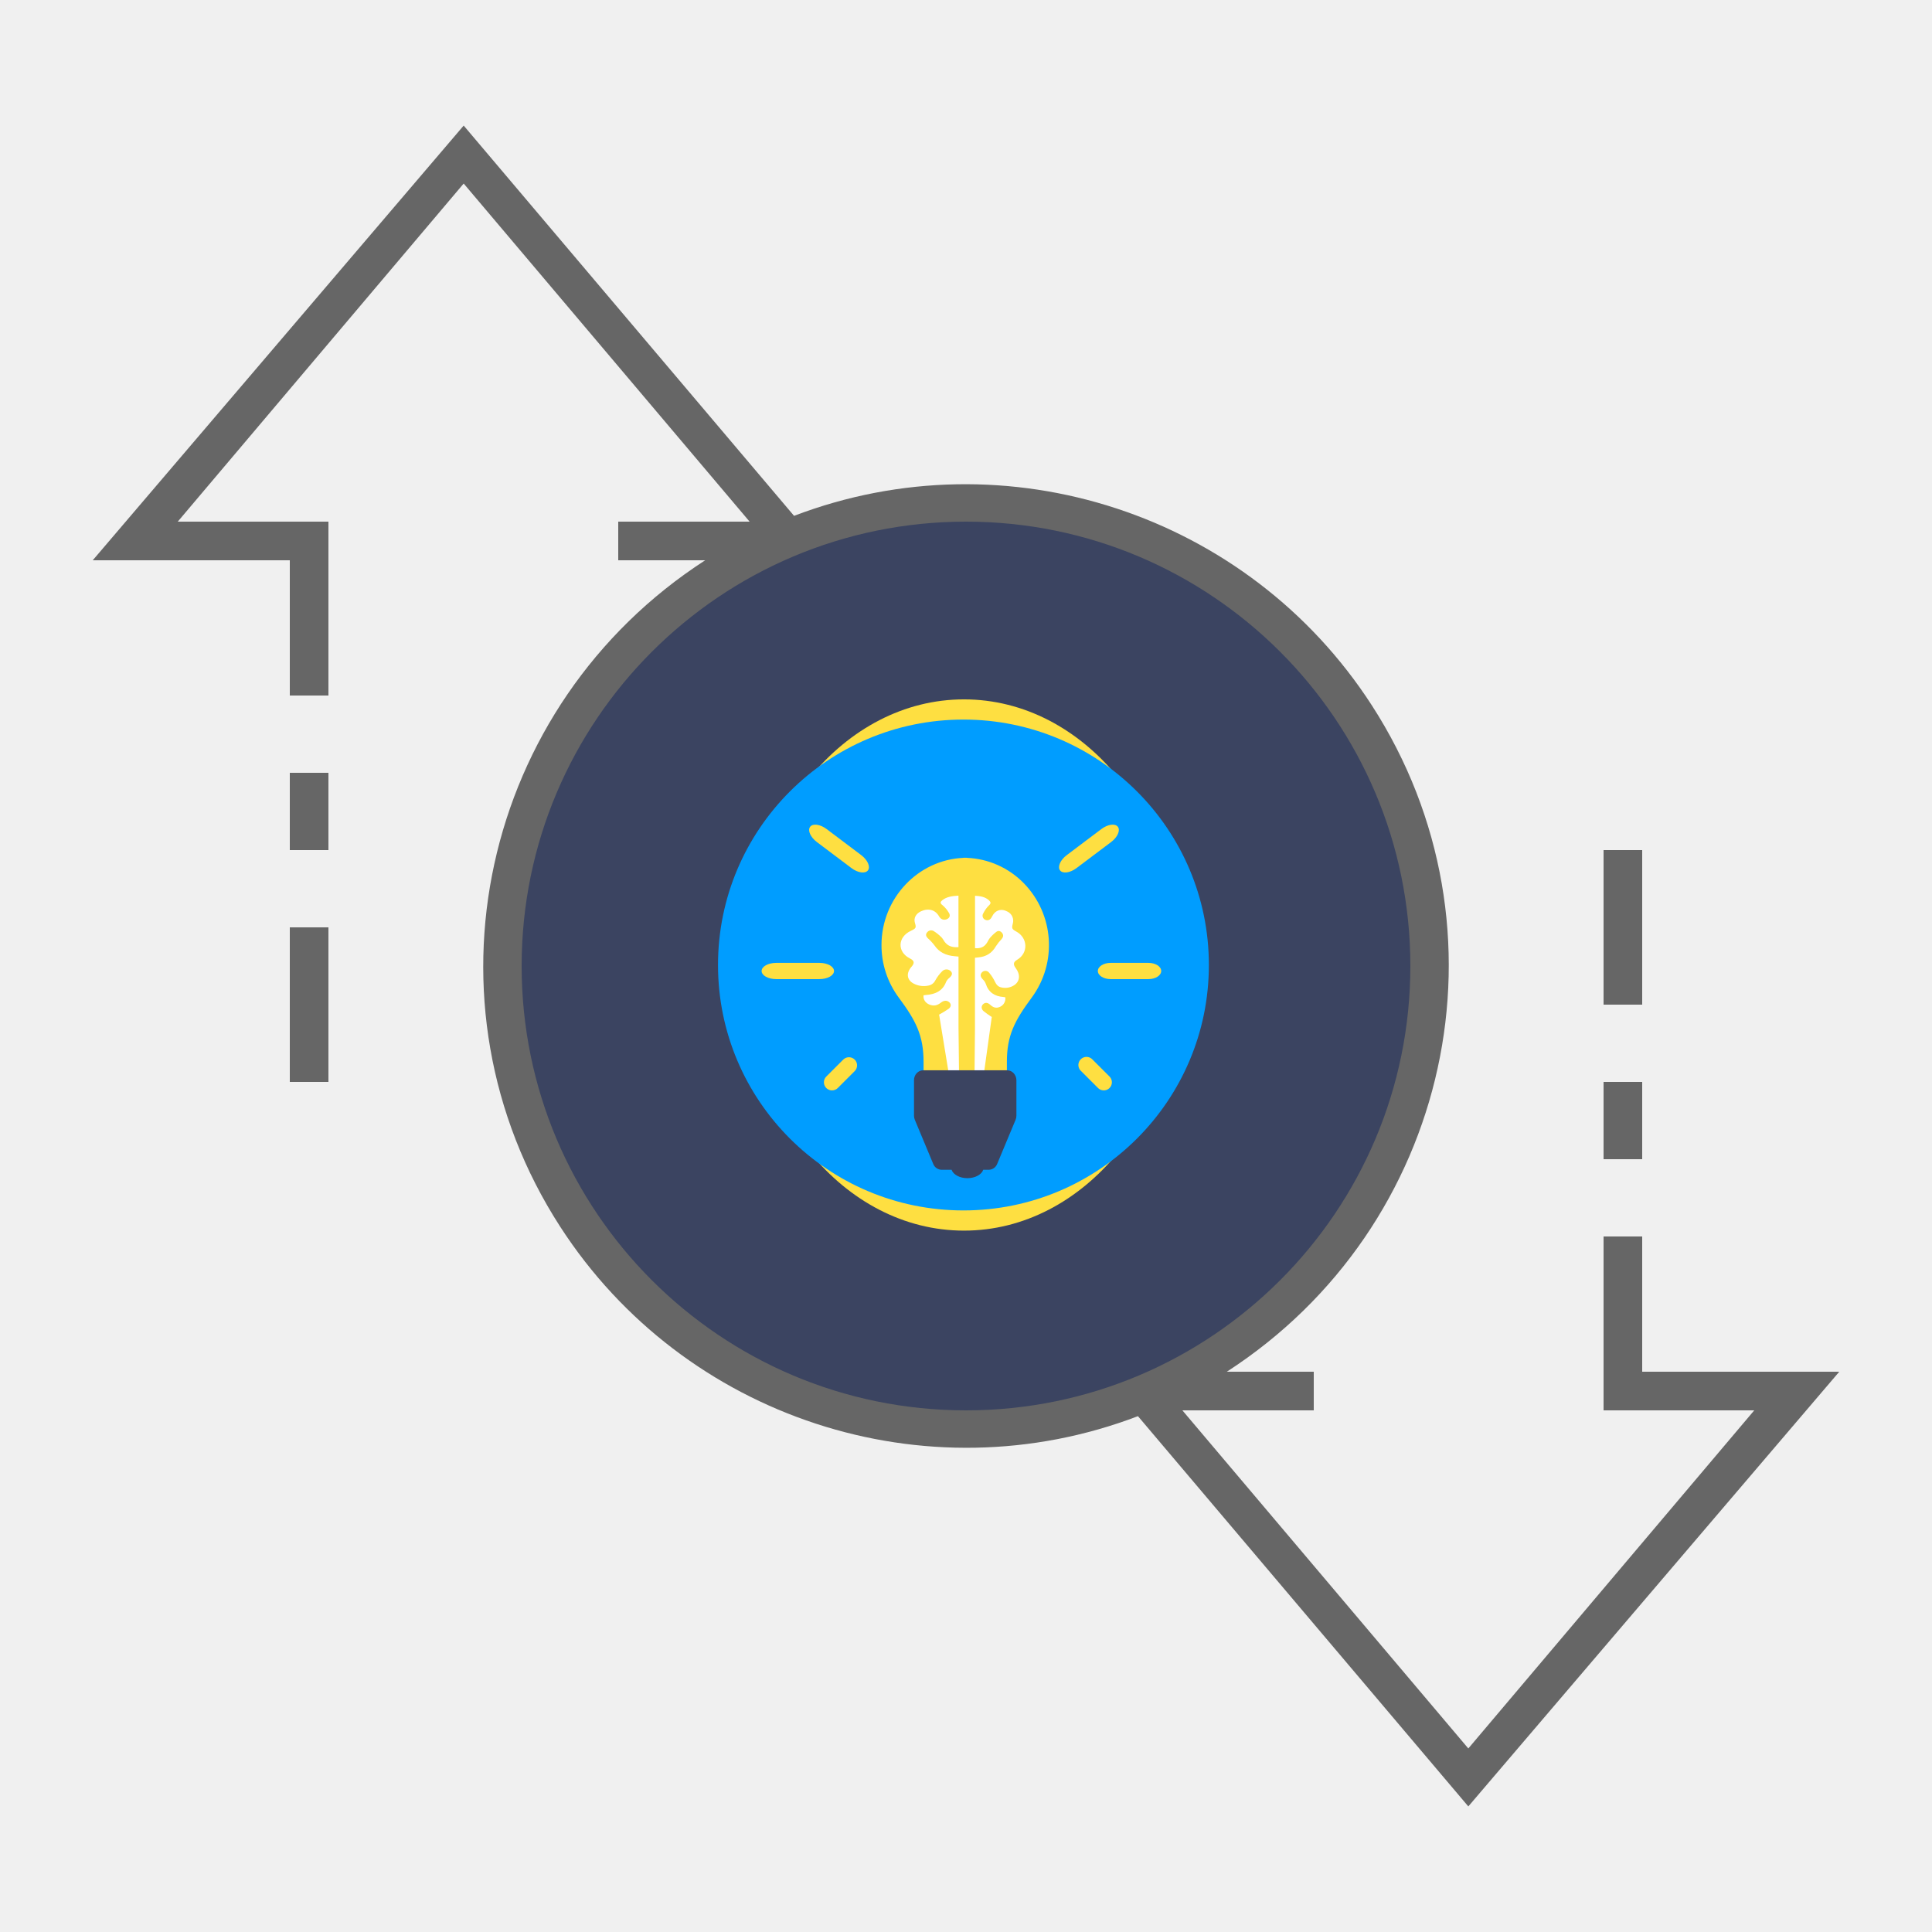
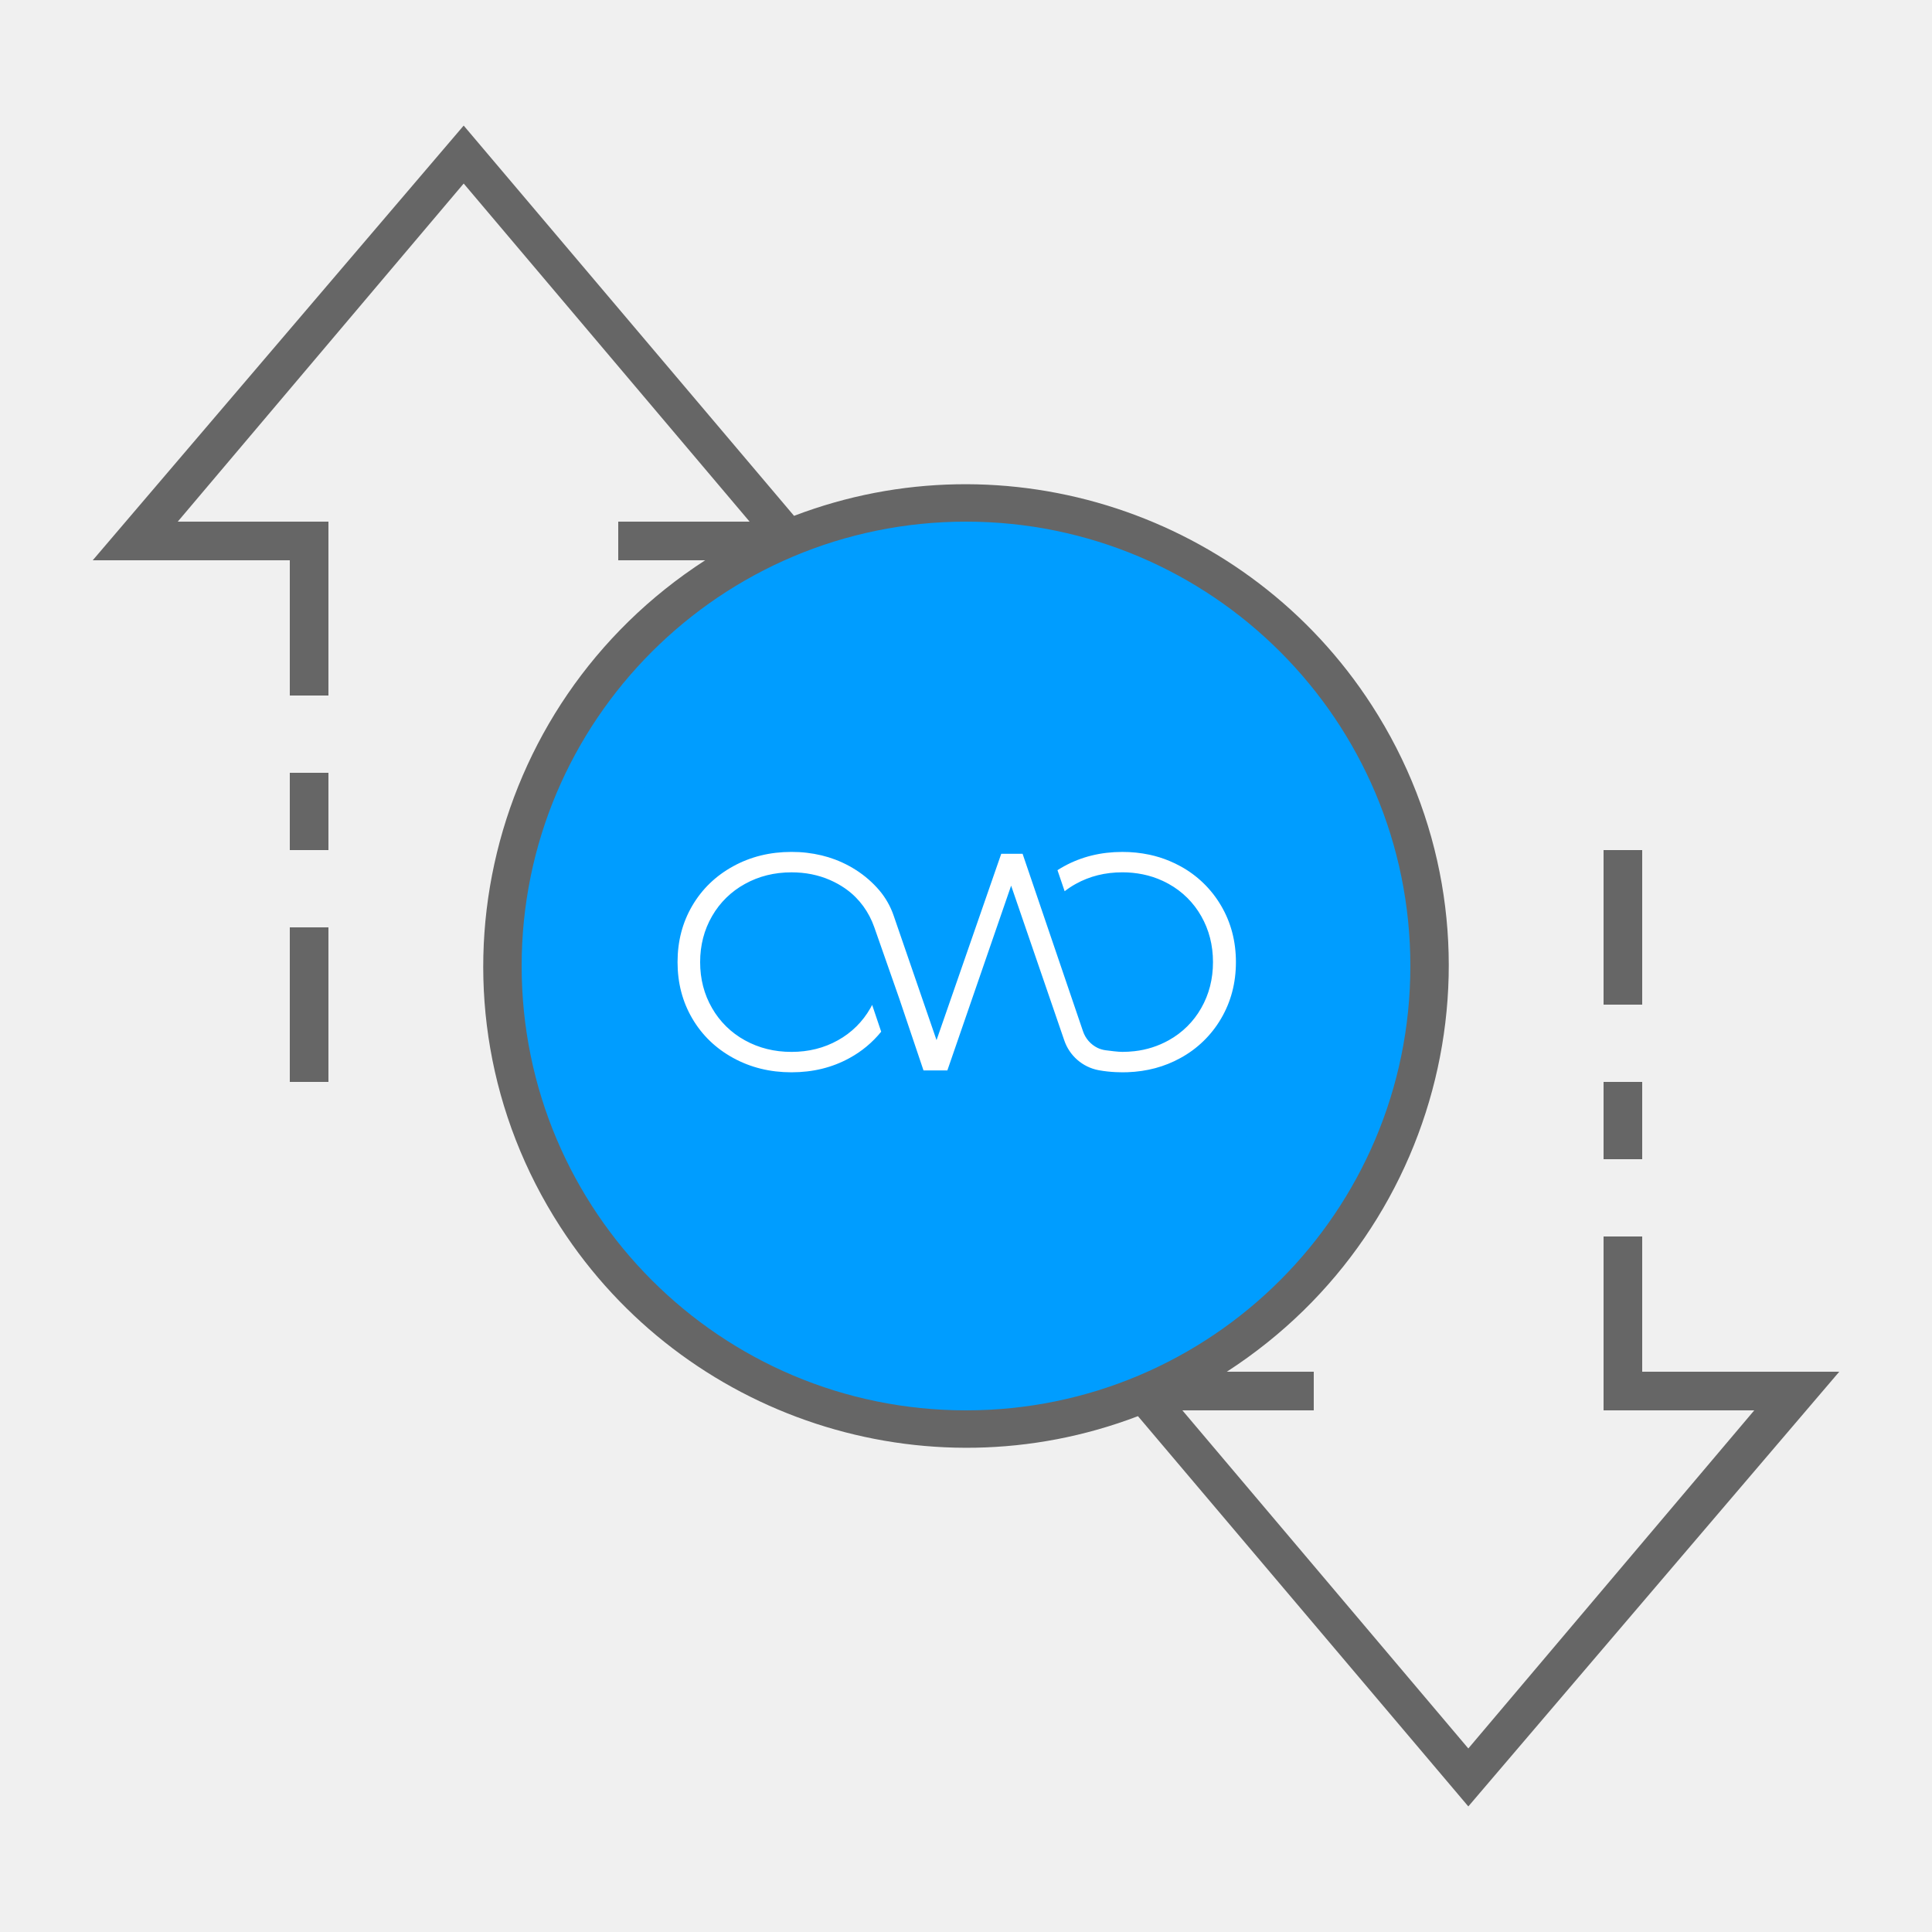
<svg xmlns="http://www.w3.org/2000/svg" version="1.1" id="ic_empty_transactions" x="0px" y="0px" viewBox="0 0 100 100" style="enable-background:new 0 0 100 100;" xml:space="preserve">
  <defs id="defs32">
    <pattern id="EMFhbasepattern" patternUnits="userSpaceOnUse" width="6" height="6" x="0" y="0" />
  </defs>
  <style type="text/css" id="style2">
	.st0{fill:#2EA1FF;}
	.st1{fill:#666666;}
	.st2{fill:#EFEFEF;}
</style>
-   <circle class="st0" cx="50" cy="50" id="circle4" style="fill:#3b4461;fill-opacity:1" r="18" />
+   <circle class="st0" cx="50" cy="50" id="circle4" style="fill:#009dff;fill-opacity:1;stroke:#009dff;stroke-opacity:1" r="18" />
+   <path class="cls-1" d="M 63.201,46.875 A 5.455,5.455 0 0 0 61.093,44.833 5.64,5.64 0 0 0 60.526,44.561 5.806,5.806 0 0 0 59.497,44.24 6.664,6.664 0 0 0 58.09,44.096 q -1.666,0 -3.02,0.745 -0.172,0.095 -0.335,0.199 l 0.371,1.09 a 4.504,4.504 0 0 1 0.573,-0.378 q 1.081,-0.601 2.411,-0.601 a 5.248,5.248 0 0 1 1.062,0.105 4.605,4.605 0 0 1 1.026,0.336 q 0.16,0.074 0.315,0.16 a 4.352,4.352 0 0 1 1.682,1.666 q 0.608,1.065 0.609,2.38 3.4e-4,1.314 -0.609,2.38 a 4.352,4.352 0 0 1 -1.682,1.666 4.689,4.689 0 0 1 -1.771,0.565 5.567,5.567 0 0 1 -0.618,0.036 h -0.014 c -0.214,0 -0.633,-0.053 -0.856,-0.083 a 1.389,1.389 0 0 1 -0.425,-0.124 1.487,1.487 0 0 1 -0.751,-0.854 L 52.929,44.192 H 51.824 L 48.475,53.837 46.257,47.397 a 4.059,4.059 0 0 0 -0.748,-1.319 5.427,5.427 0 0 0 -1.206,-1.047 q -0.162,-0.104 -0.333,-0.198 a 5.772,5.772 0 0 0 -0.762,-0.35 5.918,5.918 0 0 0 -0.677,-0.207 6.611,6.611 0 0 0 -1.566,-0.181 q -1.666,0 -3.02,0.745 -1.354,0.745 -2.115,2.043 -0.76,1.298 -0.76,2.916 0,1.617 0.761,2.916 0.76,1.297 2.115,2.042 1.355,0.745 3.02,0.745 1.666,0 3.004,-0.737 a 5.464,5.464 0 0 0 1.64,-1.365 l -0.468,-1.387 c -0.028,0.056 -0.058,0.111 -0.089,0.166 a 4.352,4.352 0 0 1 -1.683,1.666 q -1.074,0.601 -2.403,0.601 -1.329,-3.4e-4 -2.412,-0.6 A 4.386,4.386 0 0 1 36.856,52.179 q -0.617,-1.065 -0.617,-2.38 6.67e-4,-1.314 0.617,-2.38 a 4.387,4.387 0 0 1 1.7,-1.666 q 1.082,-0.601 2.411,-0.601 1.083,0 1.996,0.399 0.208,0.091 0.408,0.202 0.176,0.099 0.338,0.209 c 0.034,0.023 0.068,0.048 0.102,0.072 0.672,0.484 1.167,1.175 1.441,1.957 l 1.296,3.7 1.253,3.715 h 1.234 l 3.301,-9.565 2.75,8.007 a 2.334,2.334 0 0 0 1.773,1.544 l 0.015,0.003 a 6.62,6.62 0 0 0 0.876,0.098 q 0.17,0.009 0.34,0.009 0.134,0 0.266,-0.004 1.508,-0.054 2.738,-0.732 a 5.451,5.451 0 0 0 2.108,-2.043 q 0.769,-1.306 0.769,-2.924 0,-1.618 -0.769,-2.923 z" id="path8" style="fill:#ffffff;fill-opacity:1;stroke-width:0.034" />
  <g id="Group_9015">
-     <path id="Path_18970" class="st0" d="M50,26c-13.3,0-24,10.7-24,24s10.7,24,24,24s24-10.7,24-24S63.3,26,50,26z M50,68   c-9.9,0-18-8.1-18-18s8.1-18,18-18s18,8.1,18,18S59.9,68,50,68z" style="fill:#3b4461;fill-opacity:1" />
+     <path id="Path_18970" class="st0" d="M50,26c-13.3,0-24,10.7-24,24s10.7,24,24,24s24-10.7,24-24S63.3,26,50,26z M50,68   c-9.9,0-18-8.1-18-18s8.1-18,18-18s18,8.1,18,18S59.9,68,50,68z" style="fill:#009dff;fill-opacity:1" />
    <g id="Group_9014">
      <g id="Group_9013">
-         <path id="Path_18972" class="st0" d="M50,31c-10.5,0-19,8.5-19,19s8.5,19,19,19s19-8.5,19-19S60.5,31,50,31z M50,67     c-9.4,0-17-7.6-17-17s7.6-17,17-17s17,7.6,17,17S59.4,67,50,67z" style="fill:#3b4461;fill-opacity:1" />
+         <path id="Path_18972" class="st0" d="M50,31c-10.5,0-19,8.5-19,19s8.5,19,19,19s19-8.5,19-19S60.5,31,50,31z M50,67     c-9.4,0-17-7.6-17-17s7.6-17,17-17s17,7.6,17,17S59.4,67,50,67z" style="fill:#009dff;fill-opacity:1" />
        <path id="Rectangle_4664" class="st1" d="M83,56h2v4h-2V56z" />
        <path id="Rectangle_4665" class="st1" d="M83,44h2v8h-2V44z" />
        <path id="Rectangle_4666" class="st1" d="M15,48h2v8h-2V48z" />
        <path id="Rectangle_4667" class="st1" d="M15,40h2v4h-2V40z" />
        <path id="Path_18973" class="st1" d="M95.2,71H85v-7h-2v9h7.8L76,90.5L61.2,73H68v-2h-4.5c11.6-7.5,15-22.9,7.5-34.5     c-6.4-9.9-18.9-14-29.9-9.8L24,6.5L4.8,29H15v7h2v-9H9.2L24,9.5L38.8,27H32v2h4.5c-11.6,7.5-15,22.9-7.5,34.5     c6.4,9.9,18.9,14,29.9,9.8L76,93.5L95.2,71z M27,50c0-12.7,10.3-23,23-23s23,10.3,23,23S62.7,73,50,73S27,62.7,27,50z" />
      </g>
    </g>
  </g>
-   <g id="g938" transform="matrix(0.05717182,0,0,0.05717182,37.16413,36.19935)">
-     <ellipse id="ellipse893" ry="240.48" rx="197" cy="240.48" cx="222.7" class="cls-1" style="fill:#fedf41" />
-     <circle id="circle895" r="222.2" cy="240.48" cx="222.2" class="cls-2" style="fill:#009dff;fill-opacity:1" />
-     <path id="path897" transform="translate(-29.27,-11.67)" d="M 121.13,264.93 H 81.92 c -7.28,0 -13.17,-3.29 -13.17,-7.35 0,-4.06 5.89,-7.35 13.17,-7.35 h 39.21 c 7.27,0 13.16,3.29 13.16,7.35 0,4.06 -5.89,7.35 -13.16,7.35 z" class="cls-1" style="fill:#fedf41" />
-     <path id="path899" transform="translate(-29.27,-11.67)" d="m 419,264.93 h -34.33 c -6.36,0 -11.52,-3.29 -11.52,-7.35 0,-4.06 5.16,-7.35 11.52,-7.35 H 419 c 6.36,0 11.52,3.29 11.52,7.35 0,4.06 -5.21,7.35 -11.52,7.35 z" class="cls-1" style="fill:#fedf41" />
-     <path id="path901" transform="translate(-29.27,-11.67)" d="m 378.51,365.68 a 7.36,7.36 0 0 1 -5.2,-2.15 l -15.47,-15.48 a 7.35,7.35 0 1 1 10.39,-10.39 l 15.48,15.47 a 7.35,7.35 0 0 1 -5.2,12.55 z" class="cls-1" style="fill:#fedf41" />
-     <path id="path903" transform="translate(-29.27,-11.67)" d="m 132.5,365.68 a 7.35,7.35 0 0 1 -5.2,-12.55 l 15.48,-15.47 a 7.35,7.35 0 0 1 10.39,10.39 l -15.47,15.48 a 7.36,7.36 0 0 1 -5.2,2.15 z" class="cls-1" style="fill:#fedf41" />
-     <path id="path905" transform="translate(-29.27,-11.67)" d="M 204.89,364.46" class="cls-3" style="fill:#4e5f80" />
-     <path id="path907" transform="translate(-29.27,-11.67)" d="m 150.08,164.41 -31.32,-23.58 c -5.81,-4.38 -8.54,-10.55 -6.1,-13.8 2.44,-3.25 9.13,-2.32 14.94,2.05 l 31.32,23.59 c 5.81,4.37 8.54,10.55 6.1,13.79 -2.44,3.24 -9.13,2.33 -14.94,-2.05 z" class="cls-1" style="fill:#fedf41" />
-     <path id="path909" transform="translate(-29.27,-11.67)" d="m 353.85,164.41 31.33,-23.58 c 5.81,-4.38 8.54,-10.55 6.09,-13.8 -2.45,-3.25 -9.13,-2.32 -14.94,2.05 L 345,152.67 c -5.81,4.37 -8.54,10.55 -6.1,13.79 2.44,3.24 9.15,2.33 14.95,-2.05 z" class="cls-1" style="fill:#fedf41" />
-     <path id="path911" transform="translate(-29.27,-11.67)" d="m 306,178 a 76.15,76.15 0 0 0 -51.27,-22.85 v -0.08 h -0.56 c -0.4,0 -0.81,0 -1.21,0 -0.4,0 -1,0 -1.52,0 v 0.08 c -41.09,1.78 -74.12,36.56 -74.16,78.83 a 79.34,79.34 0 0 0 15.66,47.72 c 15.51,20.89 22.43,34.27 22.43,58.3 v 8.74 a 8.27,8.27 0 0 0 8.19,8.35 h 59.06 a 8.27,8.27 0 0 0 8.18,-8.35 v -9 c 0,-23.71 6.94,-37.08 22.49,-58.08 A 80.2,80.2 0 0 0 306,178 Z" class="cls-1" style="fill:#fedf41" />
-     <path id="path913" transform="translate(-29.27,-11.67)" d="m 300.13,247.38 c 10.16,-6 9.75,-19.74 -0.76,-25.48 -4,-2.2 -4.32,-2.88 -3.2,-7.27 a 9.22,9.22 0 0 0 -4.73,-10.77 c -5.79,-3.18 -11.29,-1.39 -14.2,4.62 -1.33,2.74 -3.5,3.79 -5.86,2.81 a 4,4 0 0 1 -1.92,-6 26.5,26.5 0 0 1 5.11,-7.11 c 2.05,-1.83 1.61,-3.07 0.11,-4.49 -3.53,-3.32 -8,-3.92 -12.73,-4.23 v 47.47 c 5.24,0.38 8.4,-1.1 10.93,-5.07 0.9,-1.4 1.49,-3 2.59,-4.25 a 36,36 0 0 1 6,-5.62 c 1.86,-1.28 3.91,-0.43 5.16,1.36 1.25,1.79 0.9,3.58 -0.57,5.27 a 44.5,44.5 0 0 0 -5.28,6.66 c -3.52,6.13 -8.79,9.37 -15.89,10 -0.93,0.08 -1.85,0.2 -3,0.33 v 65.11 0 l -0.44,45.86 v 3.15 l 1.57,-1.35 h 5.87 L 277,300 l 0.18,-0.72 a 86.67,86.67 0 0 1 -7.56,-5.42 c -2.2,-2 -2.1,-4.66 -0.25,-6.32 1.85,-1.66 4.11,-1.43 6.26,0.56 3,2.8 5.69,3.38 8.95,1.92 a 8.22,8.22 0 0 0 4.79,-8.64 c -0.5,-0.08 -1,-0.21 -1.58,-0.25 -8.08,-0.57 -13.65,-4.24 -16.12,-12 a 10.53,10.53 0 0 0 -2.56,-3.85 c -2.26,-2.32 -2.72,-4.33 -1.07,-6.25 a 4.26,4.26 0 0 1 6.68,0.1 37.88,37.88 0 0 1 5.45,8.5 c 1.19,2.46 2.74,4.17 5.4,4.77 a 14.91,14.91 0 0 0 11.91,-2 c 5.2,-3.46 5.65,-9.76 1.27,-15.51 -2.47,-3.34 -2.09,-5.45 1.38,-7.51 z" class="cls-4" style="fill:#ffffff" />
-     <path id="path915" transform="translate(-29.27,-11.67)" d="m 203,246.21 c -11.69,-5.88 -11.21,-19.34 0.88,-25 4.63,-2.15 5,-2.82 3.68,-7.12 -1.32,-4.3 0.77,-8.35 5.45,-10.55 6.66,-3.12 13,-1.37 16.35,4.52 1.53,2.69 4,3.71 6.74,2.76 2.74,-0.95 3.82,-3.37 2.21,-5.89 a 26.23,26.23 0 0 0 -5.89,-7 c -2.35,-1.8 -1.85,-3 -0.12,-4.4 4.07,-3.26 9.23,-3.85 14.66,-4.15 V 236 c -6,0.38 -9.68,-1.07 -12.59,-4.95 -1,-1.38 -1.71,-3 -3,-4.17 a 39.78,39.78 0 0 0 -6.93,-5.51 4.58,4.58 0 0 0 -5.94,1.33 c -1.45,1.77 -1,3.51 0.66,5.17 a 45.24,45.24 0 0 1 6.07,6.52 c 4.06,6 10.12,9.19 18.3,9.81 1.07,0.08 2.13,0.2 3.47,0.33 v 63.79 0 l 0.5,44.92 v 3.09 L 245.69,355 h -6.76 l -9.36,-57.17 c -0.07,-0.24 -0.14,-0.47 -0.22,-0.7 a 99,99 0 0 0 8.71,-5.32 c 2.53,-1.91 2.41,-4.56 0.29,-6.19 -2.12,-1.63 -4.73,-1.4 -7.2,0.55 -3.5,2.75 -6.56,3.31 -10.31,1.88 -3.75,-1.43 -5.92,-4.61 -5.51,-8.46 0.58,-0.08 1.19,-0.21 1.82,-0.25 9.29,-0.56 15.71,-4.15 18.55,-11.75 a 10.16,10.16 0 0 1 3,-3.78 c 2.6,-2.27 3.13,-4.24 1.23,-6.12 a 5.46,5.46 0 0 0 -7.69,0.1 36.5,36.5 0 0 0 -6.27,8.33 8.62,8.62 0 0 1 -6.22,4.67 19.71,19.71 0 0 1 -13.71,-2 c -6,-3.39 -6.5,-9.56 -1.46,-15.19 2.83,-3.3 2.42,-5.38 -1.58,-7.39 z" class="cls-4" style="fill:#ffffff" />
-     <path id="path917" transform="translate(-29.27,-11.67)" d="m 291,347.47 h -75.95 c -4.61,0 -8.34,4 -8.34,8.94 v 32.2 a 9.52,9.52 0 0 0 0.73,3.66 l 16.68,40 a 8.33,8.33 0 0 0 7.61,5.28 h 9 c 1.48,4.35 7.33,7.6 14.33,7.6 7,0 12.85,-3.25 14.33,-7.6 h 5 a 8.33,8.33 0 0 0 7.61,-5.28 l 16.69,-40 a 9.52,9.52 0 0 0 0.73,-3.66 v -32.2 c -0.07,-4.94 -3.81,-8.94 -8.42,-8.94 z" class="cls-5" style="fill:#3b4461" />
-   </g>
</svg>
